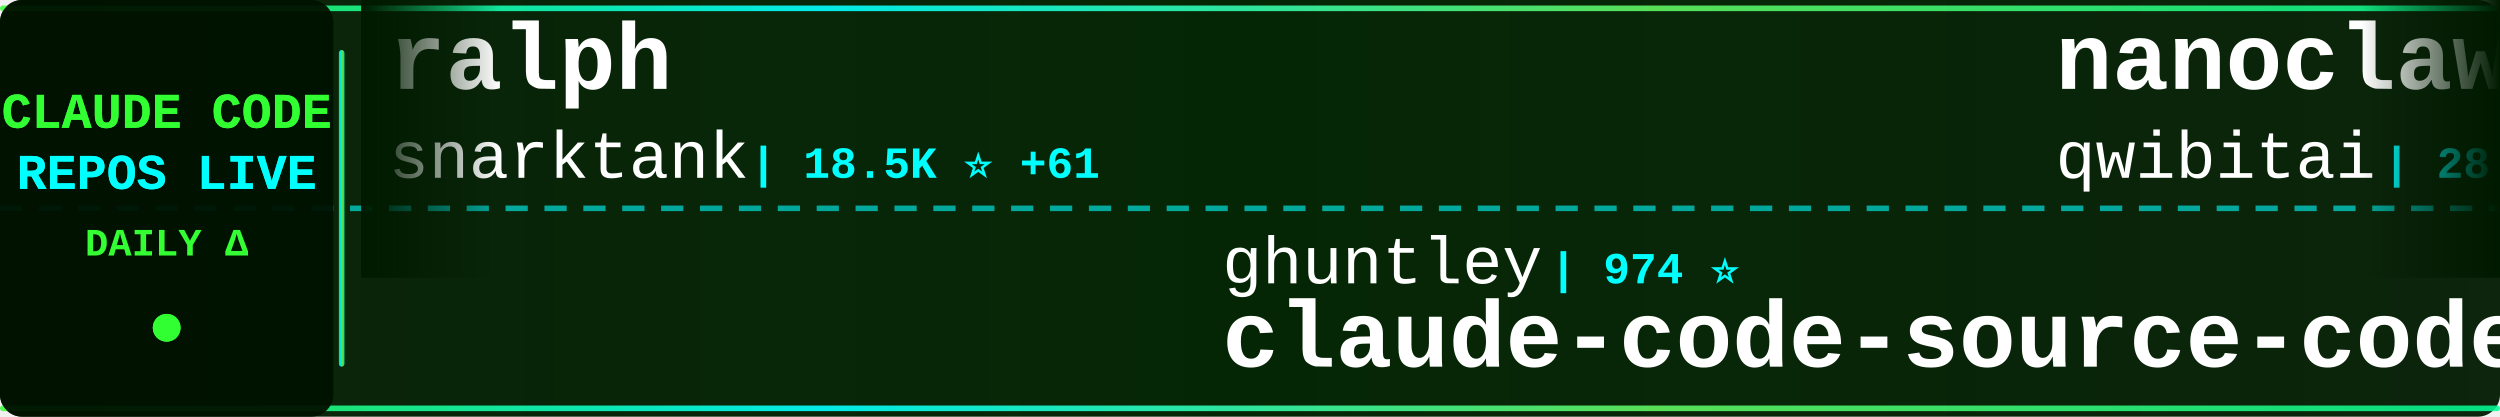
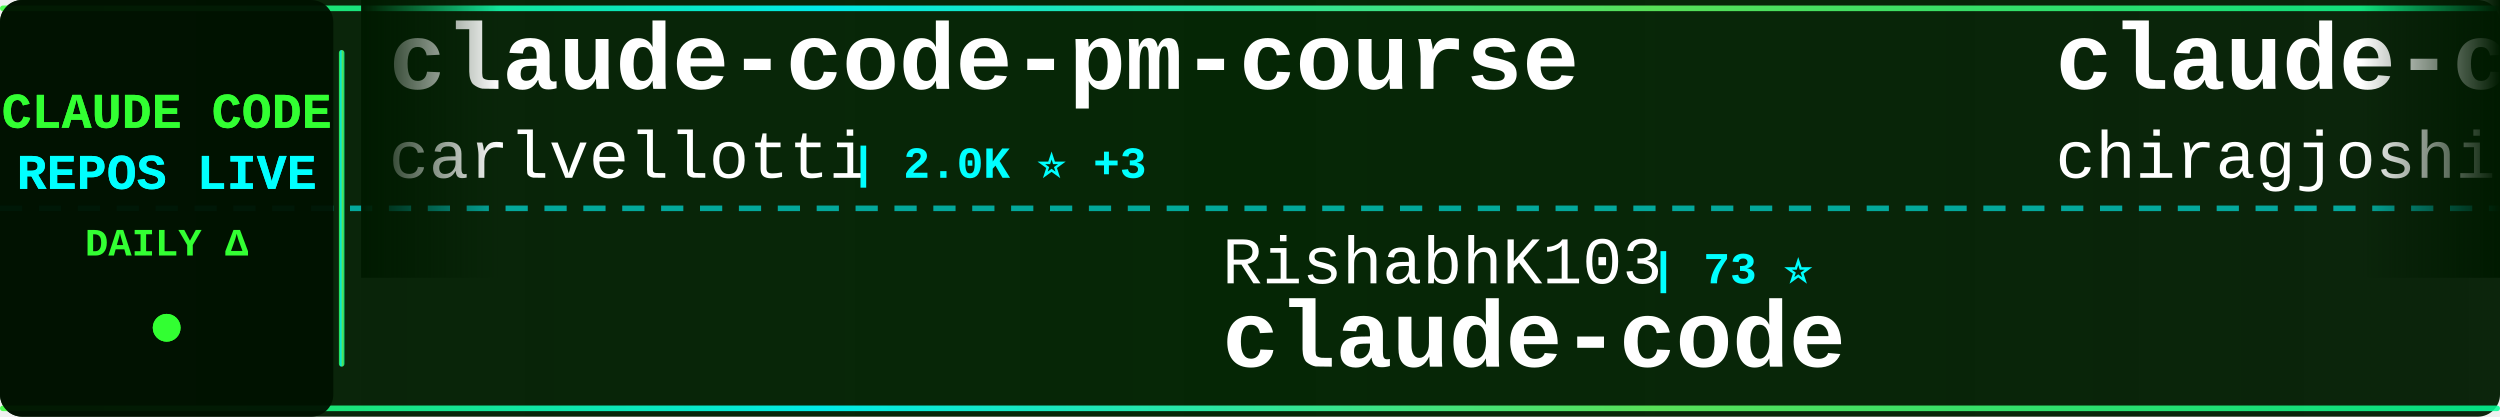
<svg xmlns="http://www.w3.org/2000/svg" width="900" height="150">
  <defs>
    <linearGradient id="tickerBg" x1="0%" y1="0%" x2="100%" y2="0%">
      <stop offset="0%" style="stop-color:#001a00;stop-opacity:0.95" />
      <stop offset="50%" style="stop-color:#002200;stop-opacity:0.98" />
      <stop offset="100%" style="stop-color:#001a00;stop-opacity:0.95" />
    </linearGradient>
    <linearGradient id="borderGrad" x1="0%" y1="0%" x2="100%" y2="0%">
      <stop offset="0%" style="stop-color:#33ff33;stop-opacity:0.85">
        <animate attributeName="stop-opacity" values="0.85;1;0.85" dur="2s" repeatCount="indefinite" />
      </stop>
      <stop offset="33%" style="stop-color:#00ffff;stop-opacity:0.9">
        <animate attributeName="stop-opacity" values="0.9;1;0.9" dur="2.2s" repeatCount="indefinite" />
      </stop>
      <stop offset="66%" style="stop-color:#66ff66;stop-opacity:0.85">
        <animate attributeName="stop-opacity" values="0.85;1;0.85" dur="1.8s" repeatCount="indefinite" />
      </stop>
      <stop offset="100%" style="stop-color:#00ff99;stop-opacity:0.85">
        <animate attributeName="stop-opacity" values="0.85;1;0.85" dur="2s" repeatCount="indefinite" />
      </stop>
    </linearGradient>
    <filter id="textGlow">
      <feGaussianBlur stdDeviation="0.1" result="coloredBlur" />
      <feMerge>
        <feMergeNode in="coloredBlur" />
        <feMergeNode in="SourceGraphic" />
      </feMerge>
    </filter>
    <filter id="metricGlow">
      <feGaussianBlur stdDeviation="0.2" result="coloredBlur" />
      <feMerge>
        <feMergeNode in="coloredBlur" />
        <feMergeNode in="SourceGraphic" />
      </feMerge>
    </filter>
    <linearGradient id="leftFade" x1="0%" y1="0%" x2="100%" y2="0%">
      <stop offset="0%" style="stop-color:#001a00;stop-opacity:1" />
      <stop offset="100%" style="stop-color:#001a00;stop-opacity:0" />
    </linearGradient>
    <linearGradient id="rightFade" x1="0%" y1="0%" x2="100%" y2="0%">
      <stop offset="0%" style="stop-color:#001a00;stop-opacity:0" />
      <stop offset="100%" style="stop-color:#001a00;stop-opacity:1" />
    </linearGradient>
  </defs>
  <rect width="900" height="150" fill="url(#tickerBg)" rx="8" />
  <rect x="0" y="2" width="900" height="2" fill="url(#borderGrad)" rx="1" />
  <rect x="0" y="146" width="900" height="2" fill="url(#borderGrad)" rx="1" />
  <line x1="0" y1="75" x2="900" y2="75" stroke="#00ffff" stroke-width="2" stroke-dasharray="8 6" opacity="0.6" />
  <rect x="0" y="0" width="120" height="150" fill="#001100" opacity="0.95" rx="8" />
  <text x="60" y="46" font-family="'Courier New', monospace" font-size="18" font-weight="bold" fill="#33ff33" text-anchor="middle" filter="url(#textGlow)">
    CLAUDE CODE
  </text>
  <text x="60" y="68" font-family="'Courier New', monospace" font-size="18" font-weight="bold" fill="#00ffff" text-anchor="middle" filter="url(#textGlow)">
    REPOS LIVE
  </text>
  <text x="60" y="92" font-family="'Courier New', monospace" font-size="14" font-weight="bold" fill="#33ff33" text-anchor="middle">
    DAILY Δ
  </text>
  <circle cx="60" cy="118" r="5" fill="#33ff33" filter="url(#metricGlow)">
    <animate attributeName="r" values="4;6;4" dur="1.5s" repeatCount="indefinite" />
    <animate attributeName="opacity" values="0.6;1;0.6" dur="1.5s" repeatCount="indefinite" />
  </circle>
  <rect x="122" y="18" width="2" height="114" fill="url(#borderGrad)" rx="1" />
  <clipPath id="tickerClip">
    <rect x="130" y="0" width="770" height="150" />
  </clipPath>
  <g clip-path="url(#tickerClip)">
    <g id="tickerItems">
      <animateTransform attributeName="transform" attributeType="XML" type="translate" from="0 0" to="-3000 0" dur="54s" repeatCount="indefinite" />
      <g transform="translate(0, 0)">
-         <text x="140" y="32" font-family="'Courier New', monospace" font-size="34" font-weight="bold" fill="#ffffff">ralph</text>
-         <text x="140" y="64" font-family="'Courier New', monospace" font-size="24" font-weight="normal" fill="#ffffff" opacity="1.0">snarktank</text>
-         <text x="270" y="64" font-family="'Courier New', monospace" font-size="16" font-weight="bold" fill="#00ffff"> | 18.5K ⭐ +61</text>
+         <text x="140" y="32" font-family="'Courier New', monospace" font-size="34" font-weight="bold" fill="#ffffff">claude-code-pm-course</text>
+         <text x="140" y="64" font-family="'Courier New', monospace" font-size="24" font-weight="normal" fill="#ffffff" opacity="1.0">carlvellotti</text>
+         <text x="306" y="64" font-family="'Courier New', monospace" font-size="16" font-weight="bold" fill="#00ffff"> | 2.0K ⭐ +3</text>
      </g>
      <g transform="translate(300, 0)">
-         <text x="140" y="102" font-family="'Courier New', monospace" font-size="24" font-weight="normal" fill="#ffffff" opacity="1.0">ghuntley</text>
-         <text x="258" y="102" font-family="'Courier New', monospace" font-size="16" font-weight="bold" fill="#00ffff"> | 974 ⭐</text>
-         <text x="140" y="132" font-family="'Courier New', monospace" font-size="34" font-weight="bold" fill="#ffffff">claude-code-source-code-...</text>
+         <text x="140" y="102" font-family="'Courier New', monospace" font-size="24" font-weight="normal" fill="#ffffff" opacity="1.0">RishabhK103</text>
+         <text x="294" y="102" font-family="'Courier New', monospace" font-size="16" font-weight="bold" fill="#00ffff"> | 73 ⭐</text>
+         <text x="140" y="132" font-family="'Courier New', monospace" font-size="34" font-weight="bold" fill="#ffffff">claude-code</text>
      </g>
      <g transform="translate(600, 0)">
-         <text x="140" y="32" font-family="'Courier New', monospace" font-size="34" font-weight="bold" fill="#ffffff">nanoclaw</text>
-         <text x="140" y="64" font-family="'Courier New', monospace" font-size="24" font-weight="normal" fill="#ffffff" opacity="1.0">qwibitai</text>
-         <text x="258" y="64" font-family="'Courier New', monospace" font-size="16" font-weight="bold" fill="#00ffff"> | 28.6K ⭐ +52</text>
+         <text x="140" y="32" font-family="'Courier New', monospace" font-size="34" font-weight="bold" fill="#ffffff">claude-code</text>
+         <text x="140" y="64" font-family="'Courier New', monospace" font-size="24" font-weight="normal" fill="#ffffff" opacity="1.0">chiragjoshi12</text>
+         <text x="318" y="64" font-family="'Courier New', monospace" font-size="16" font-weight="bold" fill="#00ffff"> | 195 ⭐</text>
      </g>
      <g transform="translate(900, 0)">
-         <text x="140" y="102" font-family="'Courier New', monospace" font-size="24" font-weight="normal" fill="#ffffff" opacity="1.0">darcyegb</text>
-         <text x="258" y="102" font-family="'Courier New', monospace" font-size="16" font-weight="bold" fill="#00ffff"> | 681 ⭐ +1</text>
-         <text x="140" y="132" font-family="'Courier New', monospace" font-size="34" font-weight="bold" fill="#ffffff">ClaudeCodeAgents</text>
+         <text x="140" y="102" font-family="'Courier New', monospace" font-size="24" font-weight="normal" fill="#ffffff" opacity="1.0">freestylefly</text>
+         <text x="306" y="102" font-family="'Courier New', monospace" font-size="16" font-weight="bold" fill="#00ffff"> | 124 ⭐</text>
+         <text x="140" y="132" font-family="'Courier New', monospace" font-size="34" font-weight="bold" fill="#ffffff">claude-code</text>
      </g>
      <g transform="translate(1200, 0)">
-         <text x="140" y="32" font-family="'Courier New', monospace" font-size="34" font-weight="bold" fill="#ffffff">claude-code-proxy</text>
-         <text x="140" y="64" font-family="'Courier New', monospace" font-size="24" font-weight="normal" fill="#ffffff" opacity="1.0">1rgs</text>
-         <text x="210" y="64" font-family="'Courier New', monospace" font-size="16" font-weight="bold" fill="#00ffff"> | 3.5K ⭐ +3</text>
+         <text x="140" y="32" font-family="'Courier New', monospace" font-size="34" font-weight="bold" fill="#ffffff">claude-code-system-promp...</text>
+         <text x="140" y="64" font-family="'Courier New', monospace" font-size="24" font-weight="normal" fill="#ffffff" opacity="1.0">Piebald-AI</text>
+         <text x="282" y="64" font-family="'Courier New', monospace" font-size="16" font-weight="bold" fill="#00ffff"> | 9.9K ⭐ +40</text>
      </g>
      <g transform="translate(1500, 0)">
-         <text x="140" y="102" font-family="'Courier New', monospace" font-size="24" font-weight="normal" fill="#ffffff" opacity="1.0">ykdojo</text>
-         <text x="234" y="102" font-family="'Courier New', monospace" font-size="16" font-weight="bold" fill="#00ffff"> | 8.1K ⭐ +17</text>
-         <text x="140" y="132" font-family="'Courier New', monospace" font-size="34" font-weight="bold" fill="#ffffff">claude-code-tips</text>
+         <text x="140" y="102" font-family="'Courier New', monospace" font-size="24" font-weight="normal" fill="#ffffff" opacity="1.0">hangsman</text>
+         <text x="258" y="102" font-family="'Courier New', monospace" font-size="16" font-weight="bold" fill="#00ffff"> | 766 ⭐</text>
+         <text x="140" y="132" font-family="'Courier New', monospace" font-size="34" font-weight="bold" fill="#ffffff">claude-code-source</text>
      </g>
      <g transform="translate(1800, 0)">
-         <text x="140" y="32" font-family="'Courier New', monospace" font-size="34" font-weight="bold" fill="#ffffff">claude-code-rust</text>
-         <text x="140" y="64" font-family="'Courier New', monospace" font-size="24" font-weight="normal" fill="#ffffff" opacity="1.0">lorryjovens-hub</text>
-         <text x="342" y="64" font-family="'Courier New', monospace" font-size="16" font-weight="bold" fill="#00ffff"> | 1.5K ⭐ +6</text>
+         <text x="140" y="32" font-family="'Courier New', monospace" font-size="34" font-weight="bold" fill="#ffffff">claude-code-tips</text>
+         <text x="140" y="64" font-family="'Courier New', monospace" font-size="24" font-weight="normal" fill="#ffffff" opacity="1.0">ykdojo</text>
+         <text x="234" y="64" font-family="'Courier New', monospace" font-size="16" font-weight="bold" fill="#00ffff"> | 8.1K ⭐ +17</text>
      </g>
      <g transform="translate(2100, 0)">
-         <text x="140" y="102" font-family="'Courier New', monospace" font-size="24" font-weight="normal" fill="#ffffff" opacity="1.0">anthropics</text>
-         <text x="282" y="102" font-family="'Courier New', monospace" font-size="16" font-weight="bold" fill="#00ffff"> | 120.5K ⭐ +284</text>
-         <text x="140" y="132" font-family="'Courier New', monospace" font-size="34" font-weight="bold" fill="#ffffff">claude-code</text>
+         <text x="140" y="102" font-family="'Courier New', monospace" font-size="24" font-weight="normal" fill="#ffffff" opacity="1.0">Windy3f3f3f3f</text>
+         <text x="318" y="102" font-family="'Courier New', monospace" font-size="16" font-weight="bold" fill="#00ffff"> | 2.1K ⭐ +5</text>
+         <text x="140" y="132" font-family="'Courier New', monospace" font-size="34" font-weight="bold" fill="#ffffff">how-claude-code-works</text>
      </g>
      <g transform="translate(2400, 0)">
-         <text x="140" y="32" font-family="'Courier New', monospace" font-size="34" font-weight="bold" fill="#ffffff">claude-code</text>
-         <text x="140" y="64" font-family="'Courier New', monospace" font-size="24" font-weight="normal" fill="#ffffff" opacity="1.0">claude-code-best</text>
-         <text x="354" y="64" font-family="'Courier New', monospace" font-size="16" font-weight="bold" fill="#00ffff"> | 17.5K ⭐ +56</text>
+         <text x="140" y="32" font-family="'Courier New', monospace" font-size="34" font-weight="bold" fill="#ffffff">claude-code-local</text>
+         <text x="140" y="64" font-family="'Courier New', monospace" font-size="24" font-weight="normal" fill="#ffffff" opacity="1.0">nicedreamzapp</text>
+         <text x="318" y="64" font-family="'Courier New', monospace" font-size="16" font-weight="bold" fill="#00ffff"> | 2.5K ⭐ +10</text>
      </g>
      <g transform="translate(2700, 0)">
-         <text x="140" y="102" font-family="'Courier New', monospace" font-size="24" font-weight="normal" fill="#ffffff" opacity="1.0">yasasbanukaofficial</text>
-         <text x="390" y="102" font-family="'Courier New', monospace" font-size="16" font-weight="bold" fill="#00ffff"> | 3.0K ⭐ +22</text>
+         <text x="140" y="102" font-family="'Courier New', monospace" font-size="24" font-weight="normal" fill="#ffffff" opacity="1.0">lowcortisolprogrammer</text>
+         <text x="414" y="102" font-family="'Courier New', monospace" font-size="16" font-weight="bold" fill="#00ffff"> | 173 ⭐</text>
        <text x="140" y="132" font-family="'Courier New', monospace" font-size="34" font-weight="bold" fill="#ffffff">claude-code</text>
      </g>
      <g transform="translate(3000, 0)">
-         <text x="140" y="32" font-family="'Courier New', monospace" font-size="34" font-weight="bold" fill="#ffffff">ralph</text>
-         <text x="140" y="64" font-family="'Courier New', monospace" font-size="24" font-weight="normal" fill="#ffffff" opacity="1.0">snarktank</text>
-         <text x="270" y="64" font-family="'Courier New', monospace" font-size="16" font-weight="bold" fill="#00ffff"> | 18.5K ⭐ +61</text>
+         <text x="140" y="32" font-family="'Courier New', monospace" font-size="34" font-weight="bold" fill="#ffffff">claude-code-pm-course</text>
+         <text x="140" y="64" font-family="'Courier New', monospace" font-size="24" font-weight="normal" fill="#ffffff" opacity="1.0">carlvellotti</text>
+         <text x="306" y="64" font-family="'Courier New', monospace" font-size="16" font-weight="bold" fill="#00ffff"> | 2.0K ⭐ +3</text>
      </g>
      <g transform="translate(3300, 0)">
-         <text x="140" y="102" font-family="'Courier New', monospace" font-size="24" font-weight="normal" fill="#ffffff" opacity="1.0">ghuntley</text>
-         <text x="258" y="102" font-family="'Courier New', monospace" font-size="16" font-weight="bold" fill="#00ffff"> | 974 ⭐</text>
-         <text x="140" y="132" font-family="'Courier New', monospace" font-size="34" font-weight="bold" fill="#ffffff">claude-code-source-code-...</text>
+         <text x="140" y="102" font-family="'Courier New', monospace" font-size="24" font-weight="normal" fill="#ffffff" opacity="1.0">RishabhK103</text>
+         <text x="294" y="102" font-family="'Courier New', monospace" font-size="16" font-weight="bold" fill="#00ffff"> | 73 ⭐</text>
+         <text x="140" y="132" font-family="'Courier New', monospace" font-size="34" font-weight="bold" fill="#ffffff">claude-code</text>
      </g>
      <g transform="translate(3600, 0)">
-         <text x="140" y="32" font-family="'Courier New', monospace" font-size="34" font-weight="bold" fill="#ffffff">nanoclaw</text>
-         <text x="140" y="64" font-family="'Courier New', monospace" font-size="24" font-weight="normal" fill="#ffffff" opacity="1.0">qwibitai</text>
-         <text x="258" y="64" font-family="'Courier New', monospace" font-size="16" font-weight="bold" fill="#00ffff"> | 28.6K ⭐ +52</text>
+         <text x="140" y="32" font-family="'Courier New', monospace" font-size="34" font-weight="bold" fill="#ffffff">claude-code</text>
+         <text x="140" y="64" font-family="'Courier New', monospace" font-size="24" font-weight="normal" fill="#ffffff" opacity="1.0">chiragjoshi12</text>
+         <text x="318" y="64" font-family="'Courier New', monospace" font-size="16" font-weight="bold" fill="#00ffff"> | 195 ⭐</text>
      </g>
      <g transform="translate(3900, 0)">
-         <text x="140" y="102" font-family="'Courier New', monospace" font-size="24" font-weight="normal" fill="#ffffff" opacity="1.0">darcyegb</text>
-         <text x="258" y="102" font-family="'Courier New', monospace" font-size="16" font-weight="bold" fill="#00ffff"> | 681 ⭐ +1</text>
-         <text x="140" y="132" font-family="'Courier New', monospace" font-size="34" font-weight="bold" fill="#ffffff">ClaudeCodeAgents</text>
+         <text x="140" y="102" font-family="'Courier New', monospace" font-size="24" font-weight="normal" fill="#ffffff" opacity="1.0">freestylefly</text>
+         <text x="306" y="102" font-family="'Courier New', monospace" font-size="16" font-weight="bold" fill="#00ffff"> | 124 ⭐</text>
+         <text x="140" y="132" font-family="'Courier New', monospace" font-size="34" font-weight="bold" fill="#ffffff">claude-code</text>
      </g>
    </g>
  </g>
  <rect x="130" y="0" width="50" height="100" fill="url(#leftFade)" />
  <rect x="850" y="0" width="50" height="100" fill="url(#rightFade)" />
</svg>
